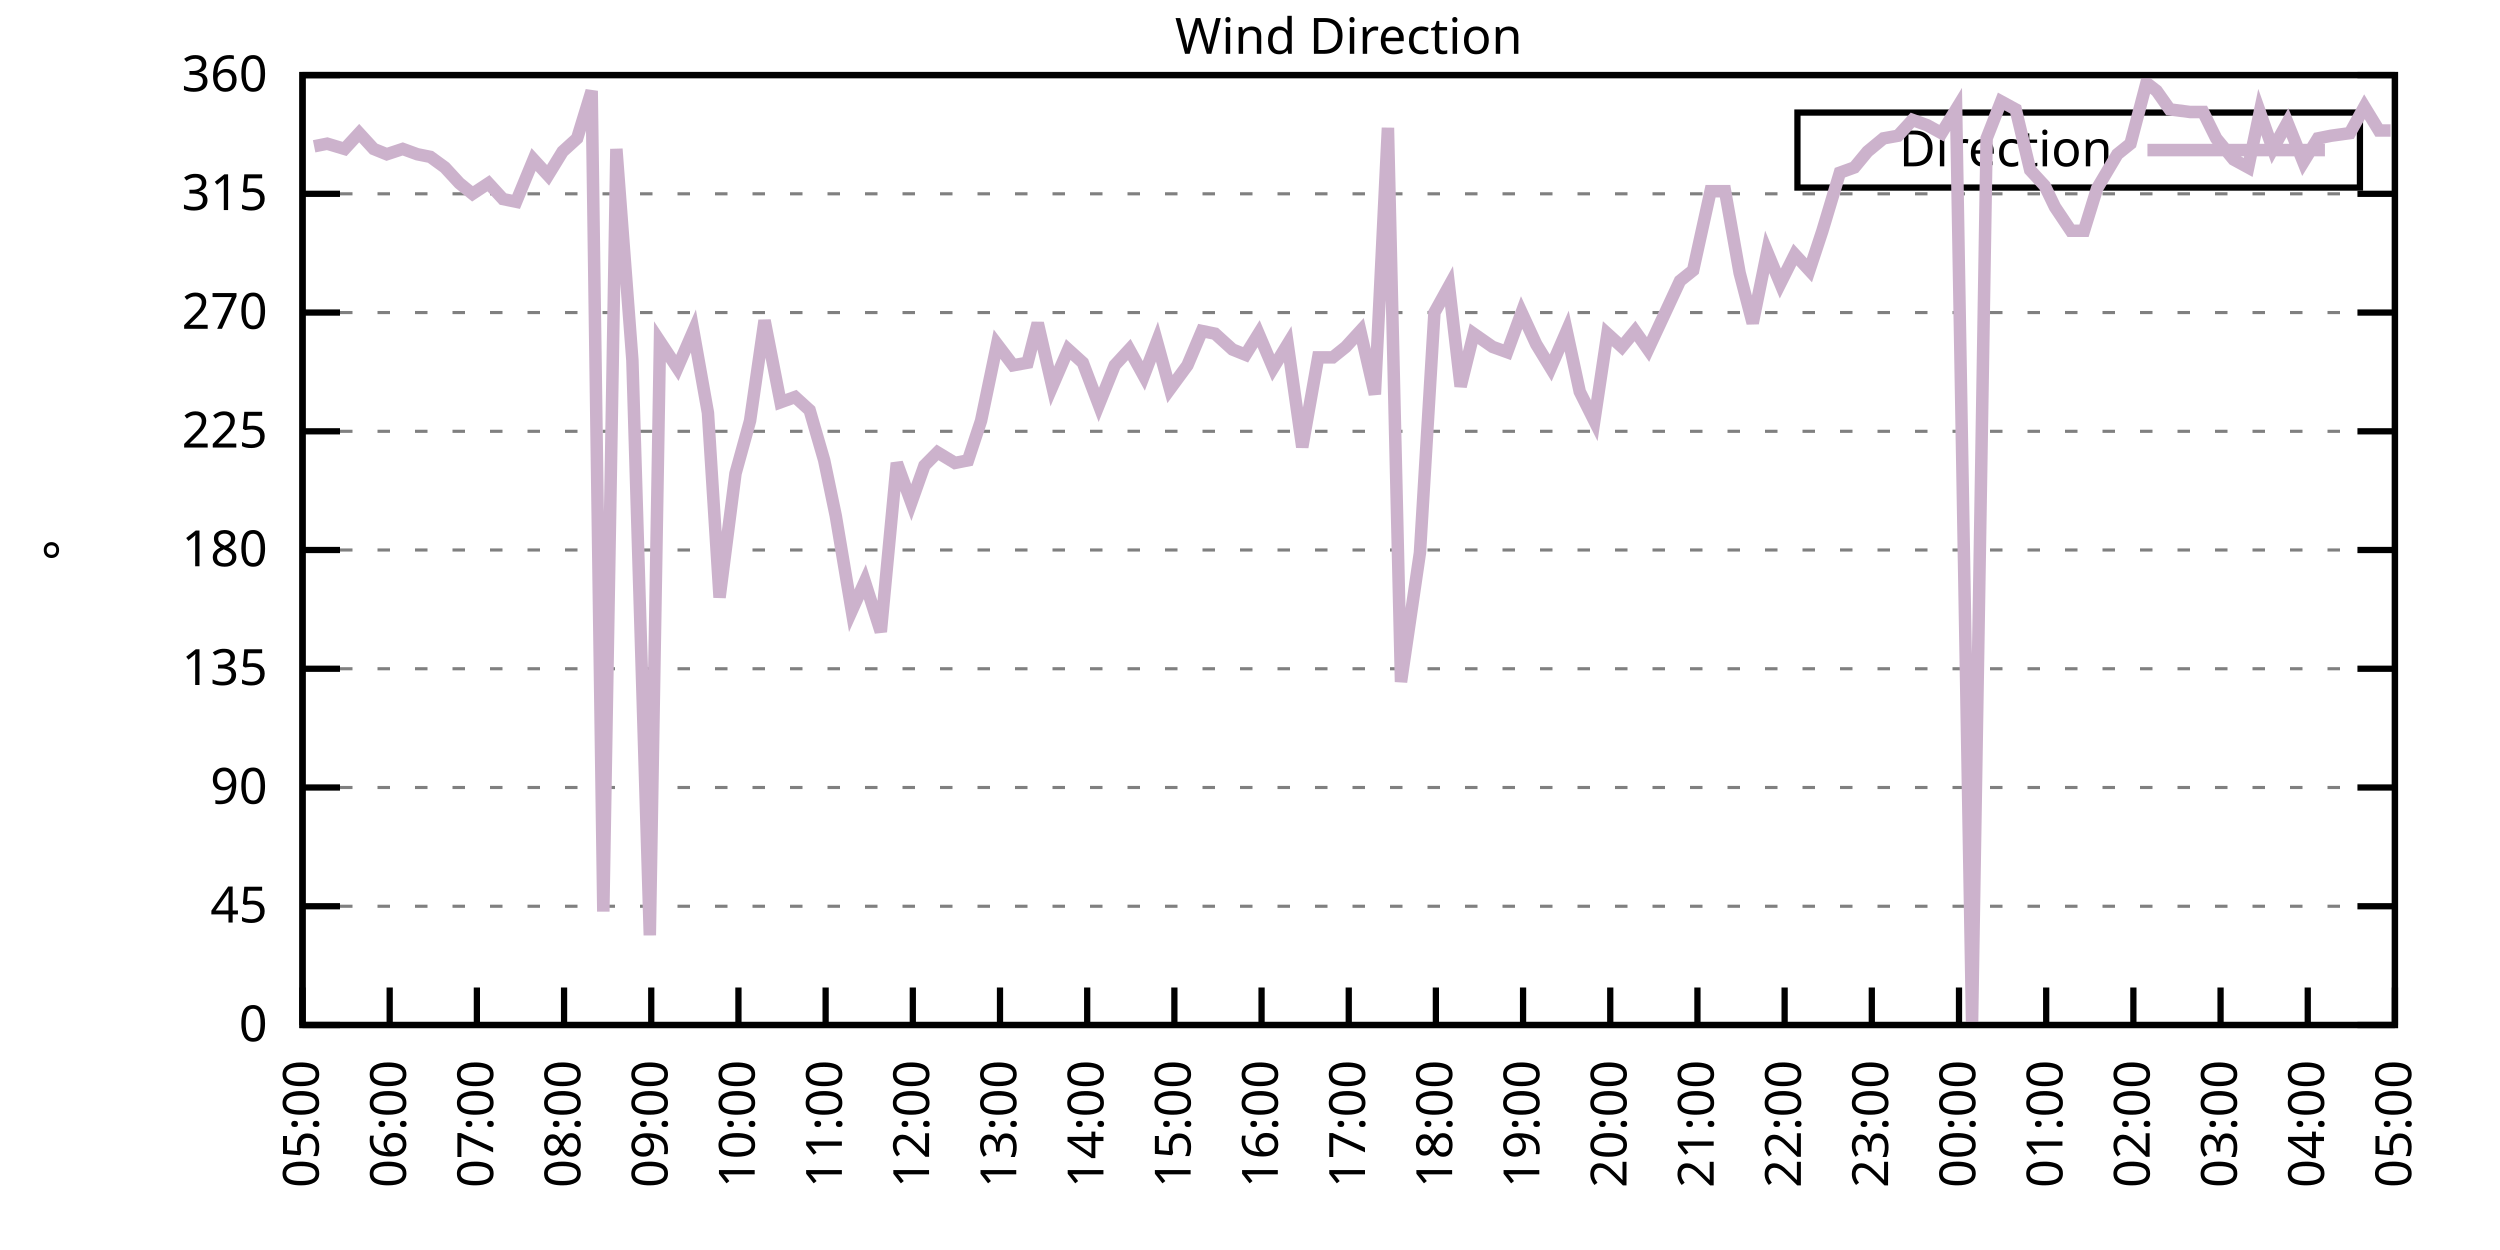
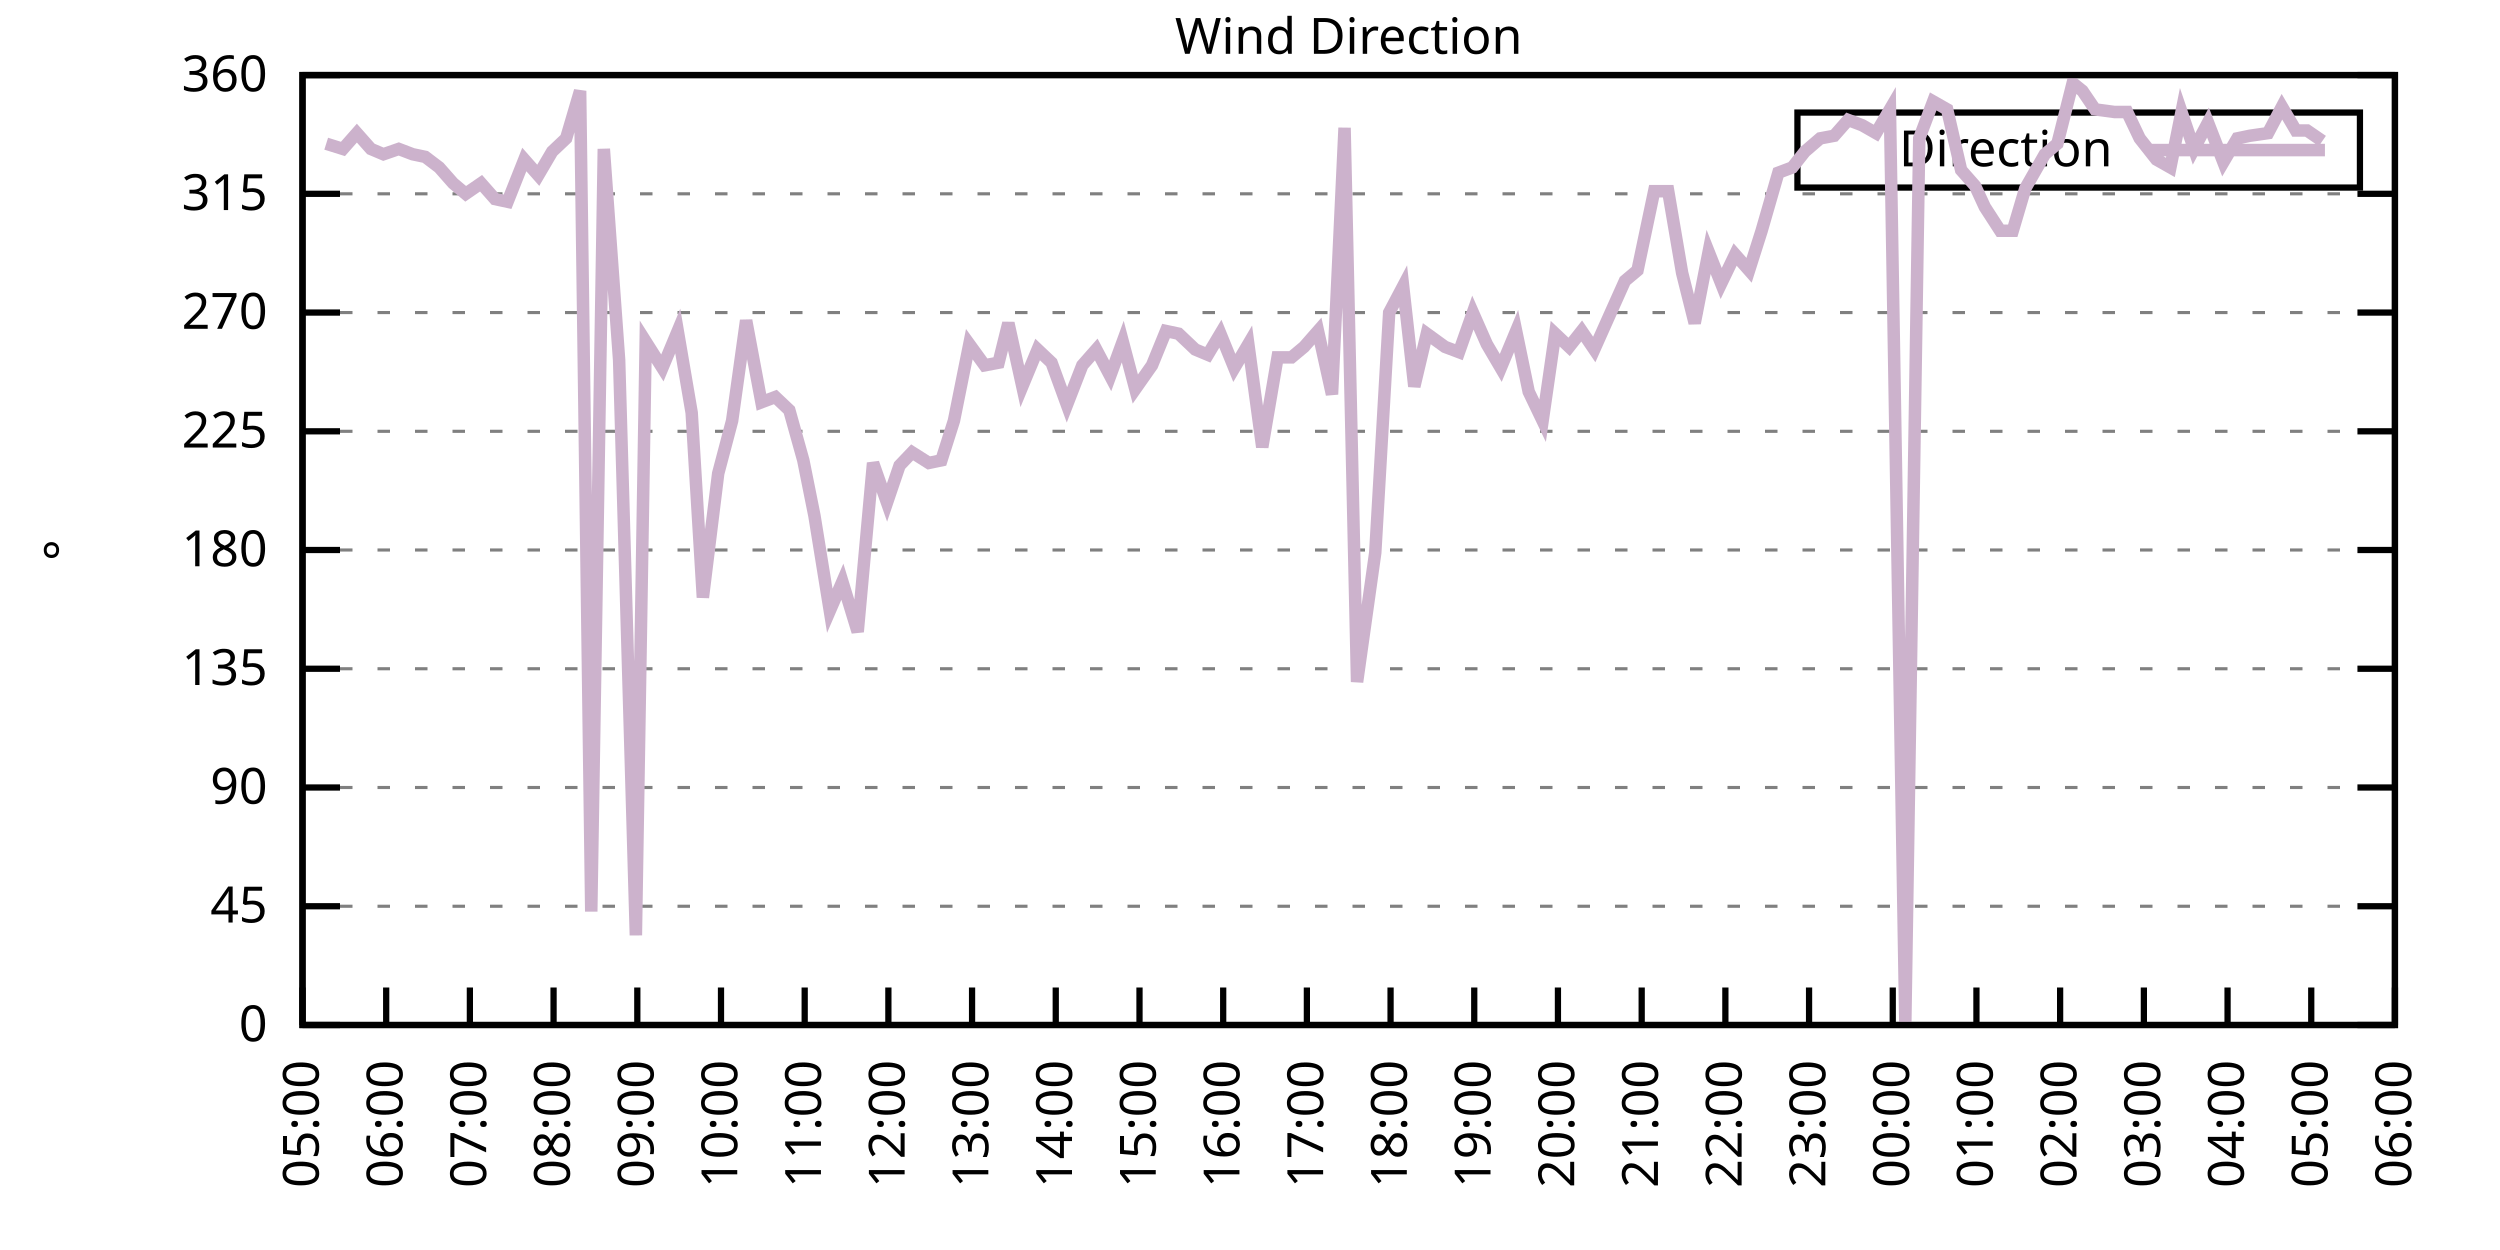
<svg xmlns="http://www.w3.org/2000/svg" xmlns:xlink="http://www.w3.org/1999/xlink" width="400" height="200" viewBox="0 0 400 200">
  <g id="gnuplot_canvas">
    <rect x="0" y="0" width="400" height="200" fill="none" />
    <defs>
      <circle id="gpDot" r="0.5" stroke-width="0.5" stroke="currentColor" />
      <path id="gpPt0" stroke-width="0.333" stroke="currentColor" d="M-1,0 h2 M0,-1 v2" />
      <path id="gpPt1" stroke-width="0.333" stroke="currentColor" d="M-1,-1 L1,1 M1,-1 L-1,1" />
      <path id="gpPt2" stroke-width="0.333" stroke="currentColor" d="M-1,0 L1,0 M0,-1 L0,1 M-1,-1 L1,1 M-1,1 L1,-1" />
      <rect id="gpPt3" stroke-width="0.333" stroke="currentColor" x="-1" y="-1" width="2" height="2" />
      <rect id="gpPt4" stroke-width="0.333" stroke="currentColor" fill="currentColor" x="-1" y="-1" width="2" height="2" />
      <circle id="gpPt5" stroke-width="0.333" stroke="currentColor" cx="0" cy="0" r="1" />
      <use xlink:href="#gpPt5" id="gpPt6" fill="currentColor" stroke="none" />
      <path id="gpPt7" stroke-width="0.333" stroke="currentColor" d="M0,-1.33 L-1.33,0.67 L1.33,0.67 z" />
      <use xlink:href="#gpPt7" id="gpPt8" fill="currentColor" stroke="none" />
      <use xlink:href="#gpPt7" id="gpPt9" stroke="currentColor" transform="rotate(180)" />
      <use xlink:href="#gpPt9" id="gpPt10" fill="currentColor" stroke="none" />
      <use xlink:href="#gpPt3" id="gpPt11" stroke="currentColor" transform="rotate(45)" />
      <use xlink:href="#gpPt11" id="gpPt12" fill="currentColor" stroke="none" />
      <path id="gpPt13" stroke-width="0.333" stroke="currentColor" d="M0,1.330 L1.265,0.411 L0.782,-1.067 L-0.782,-1.076 L-1.265,0.411 z" />
      <use xlink:href="#gpPt13" id="gpPt14" fill="currentColor" stroke="none" />
      <filter id="textbox" filterUnits="objectBoundingBox" x="0" y="0" height="1" width="1">
        <feFlood flood-color="white" flood-opacity="1" result="bgnd" />
        <feComposite in="SourceGraphic" in2="bgnd" operator="atop" />
      </filter>
      <filter id="greybox" filterUnits="objectBoundingBox" x="0" y="0" height="1" width="1">
        <feFlood flood-color="lightgrey" flood-opacity="1" result="grey" />
        <feComposite in="SourceGraphic" in2="grey" operator="atop" />
      </filter>
    </defs>
    <g fill="none" color="white" stroke="currentColor" stroke-width="1.00" stroke-linecap="butt" stroke-linejoin="miter">
</g>
    <g fill="none" color="black" stroke="currentColor" stroke-width="1.00" stroke-linecap="butt" stroke-linejoin="miter">
      <g stroke="none" shape-rendering="crispEdges">
        <polygon fill="rgb(255, 255, 255)" points="48.40,164.00 383.18,164.00 383.18,12.02 48.40,12.02 " />
      </g>
    </g>
    <g fill="none" color="black" stroke="currentColor" stroke-width="1.00" stroke-linecap="butt" stroke-linejoin="miter">
</g>
    <g fill="none" color="black" stroke="black" stroke-width="0.50" stroke-linecap="butt" stroke-linejoin="miter">
</g>
    <g fill="none" color="gray" stroke="currentColor" stroke-width="0.50" stroke-linecap="butt" stroke-linejoin="miter">
      <path stroke="gray" stroke-dasharray="2,4" class="gridline" d="M48.40,164.00 L383.19,164.00  " />
    </g>
    <g fill="none" color="gray" stroke="gray" stroke-width="1.00" stroke-linecap="butt" stroke-linejoin="miter">
</g>
    <g fill="none" color="black" stroke="currentColor" stroke-width="1.00" stroke-linecap="butt" stroke-linejoin="miter">
      <path stroke="black" d="M48.40,164.00 L54.40,164.00 M383.19,164.00 L377.19,164.00  " />
      <g transform="translate(42.80,166.60)" stroke="none" fill="black" font-family="Sans" font-size="8.00" text-anchor="end">
        <text>
          <tspan font-family="Sans"> 0</tspan>
        </text>
      </g>
    </g>
    <g fill="none" color="black" stroke="currentColor" stroke-width="1.00" stroke-linecap="butt" stroke-linejoin="miter">
</g>
    <g fill="none" color="black" stroke="black" stroke-width="0.50" stroke-linecap="butt" stroke-linejoin="miter">
</g>
    <g fill="none" color="gray" stroke="currentColor" stroke-width="0.50" stroke-linecap="butt" stroke-linejoin="miter">
      <path stroke="gray" stroke-dasharray="2,4" class="gridline" d="M48.40,145.00 L383.19,145.00  " />
    </g>
    <g fill="none" color="gray" stroke="gray" stroke-width="1.00" stroke-linecap="butt" stroke-linejoin="miter">
</g>
    <g fill="none" color="black" stroke="currentColor" stroke-width="1.00" stroke-linecap="butt" stroke-linejoin="miter">
      <path stroke="black" d="M48.40,145.00 L54.40,145.00 M383.19,145.00 L377.19,145.00  " />
      <g transform="translate(42.80,147.60)" stroke="none" fill="black" font-family="Sans" font-size="8.00" text-anchor="end">
        <text>
          <tspan font-family="Sans"> 45</tspan>
        </text>
      </g>
    </g>
    <g fill="none" color="black" stroke="currentColor" stroke-width="1.00" stroke-linecap="butt" stroke-linejoin="miter">
</g>
    <g fill="none" color="black" stroke="black" stroke-width="0.50" stroke-linecap="butt" stroke-linejoin="miter">
</g>
    <g fill="none" color="gray" stroke="currentColor" stroke-width="0.50" stroke-linecap="butt" stroke-linejoin="miter">
      <path stroke="gray" stroke-dasharray="2,4" class="gridline" d="M48.40,126.00 L383.19,126.00  " />
    </g>
    <g fill="none" color="gray" stroke="gray" stroke-width="1.00" stroke-linecap="butt" stroke-linejoin="miter">
</g>
    <g fill="none" color="black" stroke="currentColor" stroke-width="1.00" stroke-linecap="butt" stroke-linejoin="miter">
      <path stroke="black" d="M48.40,126.00 L54.40,126.00 M383.19,126.00 L377.19,126.00  " />
      <g transform="translate(42.80,128.60)" stroke="none" fill="black" font-family="Sans" font-size="8.00" text-anchor="end">
        <text>
          <tspan font-family="Sans"> 90</tspan>
        </text>
      </g>
    </g>
    <g fill="none" color="black" stroke="currentColor" stroke-width="1.00" stroke-linecap="butt" stroke-linejoin="miter">
</g>
    <g fill="none" color="black" stroke="black" stroke-width="0.50" stroke-linecap="butt" stroke-linejoin="miter">
</g>
    <g fill="none" color="gray" stroke="currentColor" stroke-width="0.50" stroke-linecap="butt" stroke-linejoin="miter">
      <path stroke="gray" stroke-dasharray="2,4" class="gridline" d="M48.40,107.00 L383.19,107.00  " />
    </g>
    <g fill="none" color="gray" stroke="gray" stroke-width="1.00" stroke-linecap="butt" stroke-linejoin="miter">
</g>
    <g fill="none" color="black" stroke="currentColor" stroke-width="1.00" stroke-linecap="butt" stroke-linejoin="miter">
      <path stroke="black" d="M48.40,107.00 L54.40,107.00 M383.19,107.00 L377.19,107.00  " />
      <g transform="translate(42.80,109.60)" stroke="none" fill="black" font-family="Sans" font-size="8.00" text-anchor="end">
        <text>
          <tspan font-family="Sans"> 135</tspan>
        </text>
      </g>
    </g>
    <g fill="none" color="black" stroke="currentColor" stroke-width="1.00" stroke-linecap="butt" stroke-linejoin="miter">
</g>
    <g fill="none" color="black" stroke="black" stroke-width="0.50" stroke-linecap="butt" stroke-linejoin="miter">
</g>
    <g fill="none" color="gray" stroke="currentColor" stroke-width="0.50" stroke-linecap="butt" stroke-linejoin="miter">
      <path stroke="gray" stroke-dasharray="2,4" class="gridline" d="M48.40,88.00 L383.19,88.00  " />
    </g>
    <g fill="none" color="gray" stroke="gray" stroke-width="1.00" stroke-linecap="butt" stroke-linejoin="miter">
</g>
    <g fill="none" color="black" stroke="currentColor" stroke-width="1.00" stroke-linecap="butt" stroke-linejoin="miter">
      <path stroke="black" d="M48.40,88.00 L54.40,88.00 M383.19,88.00 L377.19,88.00  " />
      <g transform="translate(42.80,90.60)" stroke="none" fill="black" font-family="Sans" font-size="8.00" text-anchor="end">
        <text>
          <tspan font-family="Sans"> 180</tspan>
        </text>
      </g>
    </g>
    <g fill="none" color="black" stroke="currentColor" stroke-width="1.00" stroke-linecap="butt" stroke-linejoin="miter">
</g>
    <g fill="none" color="black" stroke="black" stroke-width="0.50" stroke-linecap="butt" stroke-linejoin="miter">
</g>
    <g fill="none" color="gray" stroke="currentColor" stroke-width="0.50" stroke-linecap="butt" stroke-linejoin="miter">
      <path stroke="gray" stroke-dasharray="2,4" class="gridline" d="M48.40,69.01 L383.19,69.01  " />
    </g>
    <g fill="none" color="gray" stroke="gray" stroke-width="1.00" stroke-linecap="butt" stroke-linejoin="miter">
</g>
    <g fill="none" color="black" stroke="currentColor" stroke-width="1.00" stroke-linecap="butt" stroke-linejoin="miter">
      <path stroke="black" d="M48.40,69.01 L54.40,69.01 M383.19,69.01 L377.19,69.01  " />
      <g transform="translate(42.80,71.61)" stroke="none" fill="black" font-family="Sans" font-size="8.00" text-anchor="end">
        <text>
          <tspan font-family="Sans"> 225</tspan>
        </text>
      </g>
    </g>
    <g fill="none" color="black" stroke="currentColor" stroke-width="1.00" stroke-linecap="butt" stroke-linejoin="miter">
</g>
    <g fill="none" color="black" stroke="black" stroke-width="0.50" stroke-linecap="butt" stroke-linejoin="miter">
</g>
    <g fill="none" color="gray" stroke="currentColor" stroke-width="0.50" stroke-linecap="butt" stroke-linejoin="miter">
      <path stroke="gray" stroke-dasharray="2,4" class="gridline" d="M48.40,50.01 L383.19,50.01  " />
    </g>
    <g fill="none" color="gray" stroke="gray" stroke-width="1.00" stroke-linecap="butt" stroke-linejoin="miter">
</g>
    <g fill="none" color="black" stroke="currentColor" stroke-width="1.00" stroke-linecap="butt" stroke-linejoin="miter">
      <path stroke="black" d="M48.40,50.01 L54.40,50.01 M383.19,50.01 L377.19,50.01  " />
      <g transform="translate(42.80,52.61)" stroke="none" fill="black" font-family="Sans" font-size="8.00" text-anchor="end">
        <text>
          <tspan font-family="Sans"> 270</tspan>
        </text>
      </g>
    </g>
    <g fill="none" color="black" stroke="currentColor" stroke-width="1.00" stroke-linecap="butt" stroke-linejoin="miter">
</g>
    <g fill="none" color="black" stroke="black" stroke-width="0.50" stroke-linecap="butt" stroke-linejoin="miter">
</g>
    <g fill="none" color="gray" stroke="currentColor" stroke-width="0.50" stroke-linecap="butt" stroke-linejoin="miter">
      <path stroke="gray" stroke-dasharray="2,4" class="gridline" d="M48.40,31.01 L383.19,31.01  " />
    </g>
    <g fill="none" color="gray" stroke="gray" stroke-width="1.00" stroke-linecap="butt" stroke-linejoin="miter">
</g>
    <g fill="none" color="black" stroke="currentColor" stroke-width="1.00" stroke-linecap="butt" stroke-linejoin="miter">
      <path stroke="black" d="M48.40,31.01 L54.40,31.01 M383.19,31.01 L377.19,31.01  " />
      <g transform="translate(42.80,33.61)" stroke="none" fill="black" font-family="Sans" font-size="8.00" text-anchor="end">
        <text>
          <tspan font-family="Sans"> 315</tspan>
        </text>
      </g>
    </g>
    <g fill="none" color="black" stroke="currentColor" stroke-width="1.00" stroke-linecap="butt" stroke-linejoin="miter">
</g>
    <g fill="none" color="black" stroke="black" stroke-width="0.50" stroke-linecap="butt" stroke-linejoin="miter">
</g>
    <g fill="none" color="gray" stroke="currentColor" stroke-width="0.50" stroke-linecap="butt" stroke-linejoin="miter">
      <path stroke="gray" stroke-dasharray="2,4" class="gridline" d="M48.40,12.01 L383.19,12.01  " />
    </g>
    <g fill="none" color="gray" stroke="gray" stroke-width="1.00" stroke-linecap="butt" stroke-linejoin="miter">
</g>
    <g fill="none" color="black" stroke="currentColor" stroke-width="1.00" stroke-linecap="butt" stroke-linejoin="miter">
      <path stroke="black" d="M48.40,12.01 L54.40,12.01 M383.19,12.01 L377.19,12.01  " />
      <g transform="translate(42.80,14.61)" stroke="none" fill="black" font-family="Sans" font-size="8.00" text-anchor="end">
        <text>
          <tspan font-family="Sans"> 360</tspan>
        </text>
      </g>
    </g>
    <g fill="none" color="black" stroke="currentColor" stroke-width="1.00" stroke-linecap="butt" stroke-linejoin="miter">
      <path stroke="black" d="M48.40,164.00 L48.40,158.00  " />
      <g transform="translate(51.00,169.60) rotate(270.00)" stroke="none" fill="black" font-family="Sans" font-size="8.00" text-anchor="end">
        <text>
          <tspan font-family="Sans">05:00</tspan>
        </text>
      </g>
    </g>
    <g fill="none" color="black" stroke="currentColor" stroke-width="1.00" stroke-linecap="butt" stroke-linejoin="miter">
-       <path stroke="black" d="M62.35,164.00 L62.35,158.00  " />
-       <g transform="translate(64.95,169.60) rotate(270.00)" stroke="none" fill="black" font-family="Sans" font-size="8.00" text-anchor="end">
+       <path stroke="black" d="M61.79,164.00 L61.79,158.00  " />
+       <g transform="translate(64.39,169.60) rotate(270.00)" stroke="none" fill="black" font-family="Sans" font-size="8.00" text-anchor="end">
        <text>
          <tspan font-family="Sans">06:00</tspan>
        </text>
      </g>
    </g>
    <g fill="none" color="black" stroke="currentColor" stroke-width="1.00" stroke-linecap="butt" stroke-linejoin="miter">
-       <path stroke="black" d="M76.30,164.00 L76.30,158.00  " />
-       <g transform="translate(78.90,169.60) rotate(270.00)" stroke="none" fill="black" font-family="Sans" font-size="8.00" text-anchor="end">
+       <path stroke="black" d="M75.18,164.00 L75.18,158.00  " />
+       <g transform="translate(77.78,169.60) rotate(270.00)" stroke="none" fill="black" font-family="Sans" font-size="8.00" text-anchor="end">
        <text>
          <tspan font-family="Sans">07:00</tspan>
        </text>
      </g>
    </g>
    <g fill="none" color="black" stroke="currentColor" stroke-width="1.00" stroke-linecap="butt" stroke-linejoin="miter">
-       <path stroke="black" d="M90.25,164.00 L90.25,158.00  " />
-       <g transform="translate(92.85,169.60) rotate(270.00)" stroke="none" fill="black" font-family="Sans" font-size="8.00" text-anchor="end">
+       <path stroke="black" d="M88.57,164.00 L88.57,158.00  " />
+       <g transform="translate(91.17,169.60) rotate(270.00)" stroke="none" fill="black" font-family="Sans" font-size="8.00" text-anchor="end">
        <text>
          <tspan font-family="Sans">08:00</tspan>
        </text>
      </g>
    </g>
    <g fill="none" color="black" stroke="currentColor" stroke-width="1.00" stroke-linecap="butt" stroke-linejoin="miter">
-       <path stroke="black" d="M104.20,164.00 L104.20,158.00  " />
-       <g transform="translate(106.80,169.60) rotate(270.00)" stroke="none" fill="black" font-family="Sans" font-size="8.00" text-anchor="end">
+       <path stroke="black" d="M101.97,164.00 L101.97,158.00  " />
+       <g transform="translate(104.57,169.60) rotate(270.00)" stroke="none" fill="black" font-family="Sans" font-size="8.00" text-anchor="end">
        <text>
          <tspan font-family="Sans">09:00</tspan>
        </text>
      </g>
    </g>
    <g fill="none" color="black" stroke="currentColor" stroke-width="1.00" stroke-linecap="butt" stroke-linejoin="miter">
-       <path stroke="black" d="M118.15,164.00 L118.15,158.00  " />
-       <g transform="translate(120.75,169.60) rotate(270.00)" stroke="none" fill="black" font-family="Sans" font-size="8.00" text-anchor="end">
+       <path stroke="black" d="M115.36,164.00 L115.36,158.00  " />
+       <g transform="translate(117.96,169.60) rotate(270.00)" stroke="none" fill="black" font-family="Sans" font-size="8.00" text-anchor="end">
        <text>
          <tspan font-family="Sans">10:00</tspan>
        </text>
      </g>
    </g>
    <g fill="none" color="black" stroke="currentColor" stroke-width="1.00" stroke-linecap="butt" stroke-linejoin="miter">
-       <path stroke="black" d="M132.10,164.00 L132.10,158.00  " />
-       <g transform="translate(134.70,169.60) rotate(270.00)" stroke="none" fill="black" font-family="Sans" font-size="8.00" text-anchor="end">
+       <path stroke="black" d="M128.75,164.00 L128.75,158.00  " />
+       <g transform="translate(131.35,169.60) rotate(270.00)" stroke="none" fill="black" font-family="Sans" font-size="8.00" text-anchor="end">
        <text>
          <tspan font-family="Sans">11:00</tspan>
        </text>
      </g>
    </g>
    <g fill="none" color="black" stroke="currentColor" stroke-width="1.00" stroke-linecap="butt" stroke-linejoin="miter">
-       <path stroke="black" d="M146.05,164.00 L146.05,158.00  " />
-       <g transform="translate(148.65,169.60) rotate(270.00)" stroke="none" fill="black" font-family="Sans" font-size="8.00" text-anchor="end">
+       <path stroke="black" d="M142.14,164.00 L142.14,158.00  " />
+       <g transform="translate(144.74,169.60) rotate(270.00)" stroke="none" fill="black" font-family="Sans" font-size="8.00" text-anchor="end">
        <text>
          <tspan font-family="Sans">12:00</tspan>
        </text>
      </g>
    </g>
    <g fill="none" color="black" stroke="currentColor" stroke-width="1.00" stroke-linecap="butt" stroke-linejoin="miter">
-       <path stroke="black" d="M160.00,164.00 L160.00,158.00  " />
-       <g transform="translate(162.60,169.60) rotate(270.00)" stroke="none" fill="black" font-family="Sans" font-size="8.00" text-anchor="end">
+       <path stroke="black" d="M155.53,164.00 L155.53,158.00  " />
+       <g transform="translate(158.13,169.60) rotate(270.00)" stroke="none" fill="black" font-family="Sans" font-size="8.00" text-anchor="end">
        <text>
          <tspan font-family="Sans">13:00</tspan>
        </text>
      </g>
    </g>
    <g fill="none" color="black" stroke="currentColor" stroke-width="1.00" stroke-linecap="butt" stroke-linejoin="miter">
-       <path stroke="black" d="M173.95,164.00 L173.95,158.00  " />
-       <g transform="translate(176.55,169.60) rotate(270.00)" stroke="none" fill="black" font-family="Sans" font-size="8.00" text-anchor="end">
+       <path stroke="black" d="M168.92,164.00 L168.92,158.00  " />
+       <g transform="translate(171.52,169.60) rotate(270.00)" stroke="none" fill="black" font-family="Sans" font-size="8.00" text-anchor="end">
        <text>
          <tspan font-family="Sans">14:00</tspan>
        </text>
      </g>
    </g>
    <g fill="none" color="black" stroke="currentColor" stroke-width="1.00" stroke-linecap="butt" stroke-linejoin="miter">
-       <path stroke="black" d="M187.90,164.00 L187.90,158.00  " />
-       <g transform="translate(190.50,169.60) rotate(270.00)" stroke="none" fill="black" font-family="Sans" font-size="8.00" text-anchor="end">
+       <path stroke="black" d="M182.32,164.00 L182.32,158.00  " />
+       <g transform="translate(184.92,169.60) rotate(270.00)" stroke="none" fill="black" font-family="Sans" font-size="8.00" text-anchor="end">
        <text>
          <tspan font-family="Sans">15:00</tspan>
        </text>
      </g>
    </g>
    <g fill="none" color="black" stroke="currentColor" stroke-width="1.00" stroke-linecap="butt" stroke-linejoin="miter">
-       <path stroke="black" d="M201.85,164.00 L201.85,158.00  " />
-       <g transform="translate(204.45,169.60) rotate(270.00)" stroke="none" fill="black" font-family="Sans" font-size="8.00" text-anchor="end">
+       <path stroke="black" d="M195.71,164.00 L195.71,158.00  " />
+       <g transform="translate(198.31,169.60) rotate(270.00)" stroke="none" fill="black" font-family="Sans" font-size="8.00" text-anchor="end">
        <text>
          <tspan font-family="Sans">16:00</tspan>
        </text>
      </g>
    </g>
    <g fill="none" color="black" stroke="currentColor" stroke-width="1.00" stroke-linecap="butt" stroke-linejoin="miter">
-       <path stroke="black" d="M215.80,164.00 L215.80,158.00  " />
-       <g transform="translate(218.40,169.60) rotate(270.00)" stroke="none" fill="black" font-family="Sans" font-size="8.00" text-anchor="end">
+       <path stroke="black" d="M209.10,164.00 L209.10,158.00  " />
+       <g transform="translate(211.70,169.60) rotate(270.00)" stroke="none" fill="black" font-family="Sans" font-size="8.00" text-anchor="end">
        <text>
          <tspan font-family="Sans">17:00</tspan>
        </text>
      </g>
    </g>
    <g fill="none" color="black" stroke="currentColor" stroke-width="1.00" stroke-linecap="butt" stroke-linejoin="miter">
-       <path stroke="black" d="M229.74,164.00 L229.74,158.00  " />
-       <g transform="translate(232.34,169.60) rotate(270.00)" stroke="none" fill="black" font-family="Sans" font-size="8.00" text-anchor="end">
+       <path stroke="black" d="M222.49,164.00 L222.49,158.00  " />
+       <g transform="translate(225.09,169.60) rotate(270.00)" stroke="none" fill="black" font-family="Sans" font-size="8.00" text-anchor="end">
        <text>
          <tspan font-family="Sans">18:00</tspan>
        </text>
      </g>
    </g>
    <g fill="none" color="black" stroke="currentColor" stroke-width="1.00" stroke-linecap="butt" stroke-linejoin="miter">
-       <path stroke="black" d="M243.69,164.00 L243.69,158.00  " />
-       <g transform="translate(246.29,169.60) rotate(270.00)" stroke="none" fill="black" font-family="Sans" font-size="8.00" text-anchor="end">
+       <path stroke="black" d="M235.88,164.00 L235.88,158.00  " />
+       <g transform="translate(238.48,169.60) rotate(270.00)" stroke="none" fill="black" font-family="Sans" font-size="8.00" text-anchor="end">
        <text>
          <tspan font-family="Sans">19:00</tspan>
        </text>
      </g>
    </g>
    <g fill="none" color="black" stroke="currentColor" stroke-width="1.00" stroke-linecap="butt" stroke-linejoin="miter">
-       <path stroke="black" d="M257.64,164.00 L257.64,158.00  " />
-       <g transform="translate(260.24,169.60) rotate(270.00)" stroke="none" fill="black" font-family="Sans" font-size="8.00" text-anchor="end">
+       <path stroke="black" d="M249.27,164.00 L249.27,158.00  " />
+       <g transform="translate(251.87,169.60) rotate(270.00)" stroke="none" fill="black" font-family="Sans" font-size="8.00" text-anchor="end">
        <text>
          <tspan font-family="Sans">20:00</tspan>
        </text>
      </g>
    </g>
    <g fill="none" color="black" stroke="currentColor" stroke-width="1.00" stroke-linecap="butt" stroke-linejoin="miter">
-       <path stroke="black" d="M271.59,164.00 L271.59,158.00  " />
-       <g transform="translate(274.19,169.60) rotate(270.00)" stroke="none" fill="black" font-family="Sans" font-size="8.00" text-anchor="end">
+       <path stroke="black" d="M262.67,164.00 L262.67,158.00  " />
+       <g transform="translate(265.27,169.60) rotate(270.00)" stroke="none" fill="black" font-family="Sans" font-size="8.00" text-anchor="end">
        <text>
          <tspan font-family="Sans">21:00</tspan>
        </text>
      </g>
    </g>
    <g fill="none" color="black" stroke="currentColor" stroke-width="1.00" stroke-linecap="butt" stroke-linejoin="miter">
-       <path stroke="black" d="M285.54,164.00 L285.54,158.00  " />
-       <g transform="translate(288.14,169.60) rotate(270.00)" stroke="none" fill="black" font-family="Sans" font-size="8.00" text-anchor="end">
+       <path stroke="black" d="M276.06,164.00 L276.06,158.00  " />
+       <g transform="translate(278.66,169.60) rotate(270.00)" stroke="none" fill="black" font-family="Sans" font-size="8.00" text-anchor="end">
        <text>
          <tspan font-family="Sans">22:00</tspan>
        </text>
      </g>
    </g>
    <g fill="none" color="black" stroke="currentColor" stroke-width="1.00" stroke-linecap="butt" stroke-linejoin="miter">
-       <path stroke="black" d="M299.49,164.00 L299.49,158.00  " />
-       <g transform="translate(302.09,169.60) rotate(270.00)" stroke="none" fill="black" font-family="Sans" font-size="8.00" text-anchor="end">
+       <path stroke="black" d="M289.45,164.00 L289.45,158.00  " />
+       <g transform="translate(292.05,169.60) rotate(270.00)" stroke="none" fill="black" font-family="Sans" font-size="8.00" text-anchor="end">
        <text>
          <tspan font-family="Sans">23:00</tspan>
        </text>
      </g>
    </g>
    <g fill="none" color="black" stroke="currentColor" stroke-width="1.00" stroke-linecap="butt" stroke-linejoin="miter">
-       <path stroke="black" d="M313.44,164.00 L313.44,158.00  " />
-       <g transform="translate(316.04,169.60) rotate(270.00)" stroke="none" fill="black" font-family="Sans" font-size="8.00" text-anchor="end">
+       <path stroke="black" d="M302.84,164.00 L302.84,158.00  " />
+       <g transform="translate(305.44,169.60) rotate(270.00)" stroke="none" fill="black" font-family="Sans" font-size="8.00" text-anchor="end">
        <text>
          <tspan font-family="Sans">00:00</tspan>
        </text>
      </g>
    </g>
    <g fill="none" color="black" stroke="currentColor" stroke-width="1.00" stroke-linecap="butt" stroke-linejoin="miter">
-       <path stroke="black" d="M327.39,164.00 L327.39,158.00  " />
-       <g transform="translate(329.99,169.60) rotate(270.00)" stroke="none" fill="black" font-family="Sans" font-size="8.00" text-anchor="end">
+       <path stroke="black" d="M316.23,164.00 L316.23,158.00  " />
+       <g transform="translate(318.83,169.60) rotate(270.00)" stroke="none" fill="black" font-family="Sans" font-size="8.00" text-anchor="end">
        <text>
          <tspan font-family="Sans">01:00</tspan>
        </text>
      </g>
    </g>
    <g fill="none" color="black" stroke="currentColor" stroke-width="1.00" stroke-linecap="butt" stroke-linejoin="miter">
-       <path stroke="black" d="M341.34,164.00 L341.34,158.00  " />
-       <g transform="translate(343.94,169.60) rotate(270.00)" stroke="none" fill="black" font-family="Sans" font-size="8.00" text-anchor="end">
+       <path stroke="black" d="M329.62,164.00 L329.62,158.00  " />
+       <g transform="translate(332.22,169.60) rotate(270.00)" stroke="none" fill="black" font-family="Sans" font-size="8.00" text-anchor="end">
        <text>
          <tspan font-family="Sans">02:00</tspan>
        </text>
      </g>
    </g>
    <g fill="none" color="black" stroke="currentColor" stroke-width="1.00" stroke-linecap="butt" stroke-linejoin="miter">
-       <path stroke="black" d="M355.29,164.00 L355.29,158.00  " />
-       <g transform="translate(357.89,169.60) rotate(270.00)" stroke="none" fill="black" font-family="Sans" font-size="8.00" text-anchor="end">
+       <path stroke="black" d="M343.02,164.00 L343.02,158.00  " />
+       <g transform="translate(345.62,169.60) rotate(270.00)" stroke="none" fill="black" font-family="Sans" font-size="8.00" text-anchor="end">
        <text>
          <tspan font-family="Sans">03:00</tspan>
        </text>
      </g>
    </g>
    <g fill="none" color="black" stroke="currentColor" stroke-width="1.00" stroke-linecap="butt" stroke-linejoin="miter">
-       <path stroke="black" d="M369.24,164.00 L369.24,158.00  " />
-       <g transform="translate(371.84,169.60) rotate(270.00)" stroke="none" fill="black" font-family="Sans" font-size="8.00" text-anchor="end">
+       <path stroke="black" d="M356.41,164.00 L356.41,158.00  " />
+       <g transform="translate(359.01,169.60) rotate(270.00)" stroke="none" fill="black" font-family="Sans" font-size="8.00" text-anchor="end">
        <text>
          <tspan font-family="Sans">04:00</tspan>
+         </text>
+       </g>
+     </g>
+     <g fill="none" color="black" stroke="currentColor" stroke-width="1.00" stroke-linecap="butt" stroke-linejoin="miter">
+       <path stroke="black" d="M369.80,164.00 L369.80,158.00  " />
+       <g transform="translate(372.40,169.60) rotate(270.00)" stroke="none" fill="black" font-family="Sans" font-size="8.00" text-anchor="end">
+         <text>
+           <tspan font-family="Sans">05:00</tspan>
        </text>
      </g>
    </g>
    <g fill="none" color="black" stroke="currentColor" stroke-width="1.00" stroke-linecap="butt" stroke-linejoin="miter">
      <path stroke="black" d="M383.19,164.00 L383.19,158.00  " />
      <g transform="translate(385.79,169.60) rotate(270.00)" stroke="none" fill="black" font-family="Sans" font-size="8.00" text-anchor="end">
        <text>
-           <tspan font-family="Sans">05:00</tspan>
+           <tspan font-family="Sans">06:00</tspan>
        </text>
      </g>
    </g>
    <g fill="none" color="black" stroke="currentColor" stroke-width="1.00" stroke-linecap="butt" stroke-linejoin="miter">
</g>
    <g fill="none" color="black" stroke="currentColor" stroke-width="1.00" stroke-linecap="butt" stroke-linejoin="miter">
      <path stroke="black" d="M48.40,12.01 L48.40,164.00 L383.19,164.00 L383.19,12.01 L48.40,12.01 Z  " />
    </g>
    <g fill="none" color="black" stroke="currentColor" stroke-width="1.00" stroke-linecap="butt" stroke-linejoin="miter">
</g>
    <g fill="none" color="black" stroke="currentColor" stroke-width="1.00" stroke-linecap="butt" stroke-linejoin="miter">
      <path stroke="black" d="M287.59,30.01 L287.59,18.01 L377.59,18.01 L377.59,30.01 L287.59,30.01 Z  " />
    </g>
    <g id="Wind_direction_plot_1">
      <g fill="none" color="white" stroke="black" stroke-width="2.00" stroke-linecap="butt" stroke-linejoin="miter">
</g>
      <g fill="none" color="black" stroke="currentColor" stroke-width="2.00" stroke-linecap="butt" stroke-linejoin="miter">
        <g transform="translate(337.99,26.61)" stroke="none" fill="black" font-family="Sans" font-size="8.00" text-anchor="end">
          <text>
            <tspan font-family="Sans">Direction</tspan>
          </text>
        </g>
      </g>
      <g fill="none" color="black" stroke="currentColor" stroke-width="2.00" stroke-linecap="butt" stroke-linejoin="miter">
-         <path stroke="rgb(204, 178, 204)" d="M343.59,24.01 L371.99,24.01 M50.26,23.41 L52.35,22.99 L55.14,23.83 L57.47,21.30 L59.79,23.83 L61.88,24.68   L64.44,23.83 L66.77,24.68 L68.86,25.10 L71.18,26.79 L73.51,29.32 L75.60,31.01 L78.16,29.32 L80.48,31.85   L82.58,32.28 L85.37,25.52 L87.69,28.05 L90.02,24.25 L92.34,22.14 L94.67,14.54 L96.53,145.85 L98.62,23.83   L101.18,57.61 L103.97,149.65 L105.59,54.65 L108.38,58.87 L110.94,52.96 L113.27,66.05 L115.13,95.60 L117.68,75.76   L120.01,67.32 L122.33,51.27 L124.89,64.36 L127.22,63.52 L129.54,65.63 L131.87,73.65 L133.72,82.52 L136.28,97.72   L138.37,93.07 L140.93,101.09 L143.49,74.07 L145.81,80.41 L147.91,74.49 L150.00,72.38 L152.79,74.07 L154.88,73.65   L156.97,67.32 L159.53,55.07 L162.09,58.45 L164.41,58.03 L166.04,51.70 L168.37,61.83 L170.92,55.92 L173.25,58.03   L175.81,64.78 L178.36,58.45 L180.69,55.92 L183.01,60.14 L185.11,54.65 L187.20,62.25 L189.99,58.45 L192.31,52.96   L194.41,53.39 L197.20,55.92 L199.29,56.76 L201.38,53.39 L203.71,58.87 L206.03,55.07 L208.36,71.54 L210.91,57.18   L213.24,57.18 L215.33,55.50 L217.65,52.96 L219.98,63.10 L222.07,20.45 L224.16,109.11 L227.19,88.43 L229.51,50.01   L231.84,45.79 L233.70,61.83 L235.79,53.39 L238.81,55.50 L241.14,56.34 L243.46,50.01 L245.79,55.07 L248.11,58.87   L250.67,52.96 L252.76,62.67 L255.09,67.32 L257.18,53.39 L259.50,55.50 L261.60,52.96 L263.69,55.92 L266.25,50.43   L268.80,44.94 L270.90,43.25 L273.69,30.59 L276.01,30.59 L278.34,43.67 L280.43,51.70 L282.75,40.30 L284.85,45.36   L287.17,40.72 L289.50,43.25 L291.59,36.92 L294.38,27.63 L296.70,26.79 L298.80,24.25 L301.35,22.14 L303.68,21.72   L306.00,19.19 L308.33,20.03 L310.65,21.30 L312.98,17.50 L315.53,163.58 L317.86,22.14 L320.18,16.23 L322.51,17.50   L324.83,27.21 L327.16,29.74 L328.79,33.12 L331.34,36.92 L333.44,36.92 L335.53,30.16 L338.78,24.68 L340.88,22.99   L343.43,13.28 L345.06,14.54 L347.15,17.50 L350.41,17.92 L352.50,17.92 L354.59,22.14 L357.38,25.52 L359.71,26.79   L361.57,17.92 L363.66,23.83 L365.99,19.61 L368.54,25.94 L370.87,22.14 L372.96,21.72 L375.98,21.30 L378.31,17.08   L380.63,20.88 L382.49,20.88  " />
+         <path stroke="rgb(204, 178, 204)" d="M343.59,24.01 L371.99,24.01 M52.19,22.99 L54.87,23.83 L57.10,21.30 L59.34,23.83 L61.35,24.68 L63.80,23.83   L66.03,24.68 L68.04,25.10 L70.27,26.79 L72.50,29.32 L74.51,31.01 L76.97,29.32 L79.20,31.85 L81.21,32.28   L83.89,25.52 L86.12,28.05 L88.35,24.25 L90.58,22.14 L92.82,14.54 L94.60,145.85 L96.61,23.83 L99.06,57.61   L101.74,149.65 L103.31,54.65 L105.98,58.87 L108.44,52.96 L110.67,66.05 L112.46,95.60 L114.91,75.76 L117.14,67.32   L119.38,51.27 L121.83,64.36 L124.06,63.52 L126.29,65.63 L128.53,73.65 L130.31,82.52 L132.77,97.72 L134.78,93.07   L137.23,101.09 L139.69,74.07 L141.92,80.41 L143.93,74.49 L145.94,72.38 L148.61,74.07 L150.62,73.65 L152.63,67.32   L155.09,55.07 L157.54,58.45 L159.77,58.03 L161.34,51.70 L163.57,61.83 L166.02,55.92 L168.25,58.03 L170.71,64.78   L173.17,58.45 L175.40,55.92 L177.63,60.14 L179.64,54.65 L181.65,62.25 L184.32,58.45 L186.56,52.96 L188.57,53.39   L191.24,55.92 L193.25,56.76 L195.26,53.39 L197.49,58.87 L199.73,55.07 L201.96,71.54 L204.41,57.18 L206.64,57.18   L208.65,55.50 L210.88,52.96 L213.12,63.10 L215.13,20.45 L217.13,109.11 L220.04,88.43 L222.27,50.01 L224.50,45.79   L226.29,61.83 L228.29,53.39 L231.20,55.50 L233.43,56.34 L235.66,50.01 L237.89,55.07 L240.12,58.87 L242.58,52.96   L244.59,62.67 L246.82,67.32 L248.83,53.39 L251.06,55.50 L253.07,52.96 L255.08,55.92 L257.53,50.43 L259.99,44.94   L262.00,43.25 L264.67,30.59 L266.91,30.59 L269.14,43.67 L271.15,51.70 L273.38,40.30 L275.39,45.36 L277.62,40.72   L279.85,43.25 L281.86,36.92 L284.54,27.63 L286.77,26.79 L288.78,24.25 L291.23,22.14 L293.47,21.72 L295.70,19.19   L297.93,20.03 L300.16,21.30 L302.39,17.50 L304.85,163.58 L307.08,22.14 L309.31,16.23 L311.54,17.50 L313.78,27.21   L316.01,29.74 L317.57,33.12 L320.03,36.92 L322.04,36.92 L324.04,30.16 L327.17,24.68 L329.18,22.99 L331.63,13.28   L333.19,14.54 L335.20,17.50 L338.33,17.92 L340.34,17.92 L342.35,22.14 L345.02,25.52 L347.26,26.79 L349.04,17.92   L351.05,23.83 L353.28,19.61 L355.74,25.94 L357.97,22.14 L359.98,21.72 L362.88,21.30 L365.11,17.08 L367.34,20.88   L369.13,20.88 L371.58,22.56  " />
      </g>
    </g>
    <g fill="none" color="black" stroke="currentColor" stroke-width="2.00" stroke-linecap="butt" stroke-linejoin="miter">
</g>
    <g fill="none" color="black" stroke="black" stroke-width="1.00" stroke-linecap="butt" stroke-linejoin="miter">
</g>
    <g fill="none" color="black" stroke="currentColor" stroke-width="1.00" stroke-linecap="butt" stroke-linejoin="miter">
      <path stroke="black" d="M48.40,12.01 L48.40,164.00 L383.19,164.00 L383.19,12.01 L48.40,12.01 Z  " />
      <g transform="translate(12.80,88.01) rotate(270.00)" stroke="none" fill="black" font-family="Sans" font-size="8.00" text-anchor="middle">
        <text>
          <tspan font-family="Sans">°</tspan>
        </text>
      </g>
    </g>
    <g fill="none" color="black" stroke="currentColor" stroke-width="1.00" stroke-linecap="butt" stroke-linejoin="miter">
</g>
    <g fill="none" color="black" stroke="currentColor" stroke-width="1.00" stroke-linecap="butt" stroke-linejoin="miter">
      <g transform="translate(215.79,8.61)" stroke="none" fill="black" font-family="Sans" font-size="8.00" text-anchor="middle">
        <text>
          <tspan font-family="Sans">Wind Direction</tspan>
        </text>
      </g>
    </g>
    <g fill="none" color="black" stroke="currentColor" stroke-width="1.00" stroke-linecap="butt" stroke-linejoin="miter">
</g>
  </g>
</svg>
